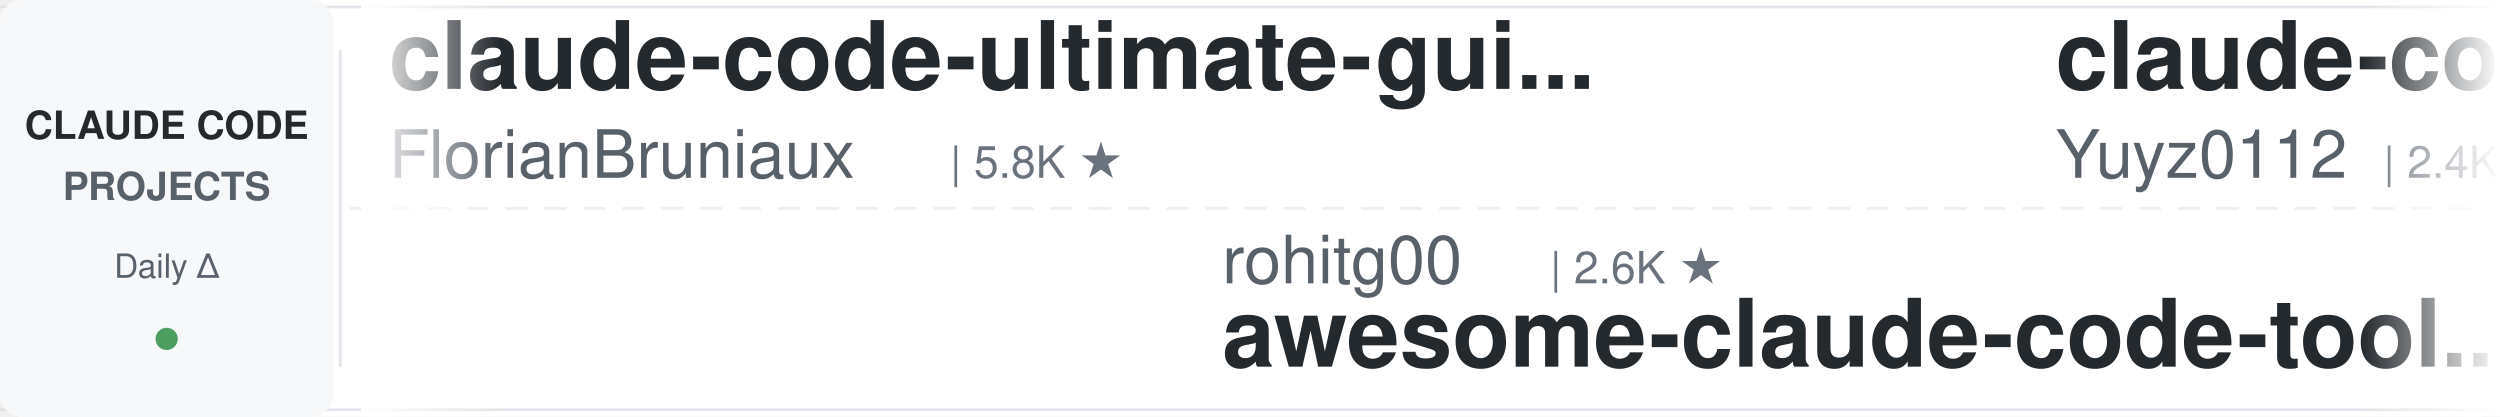
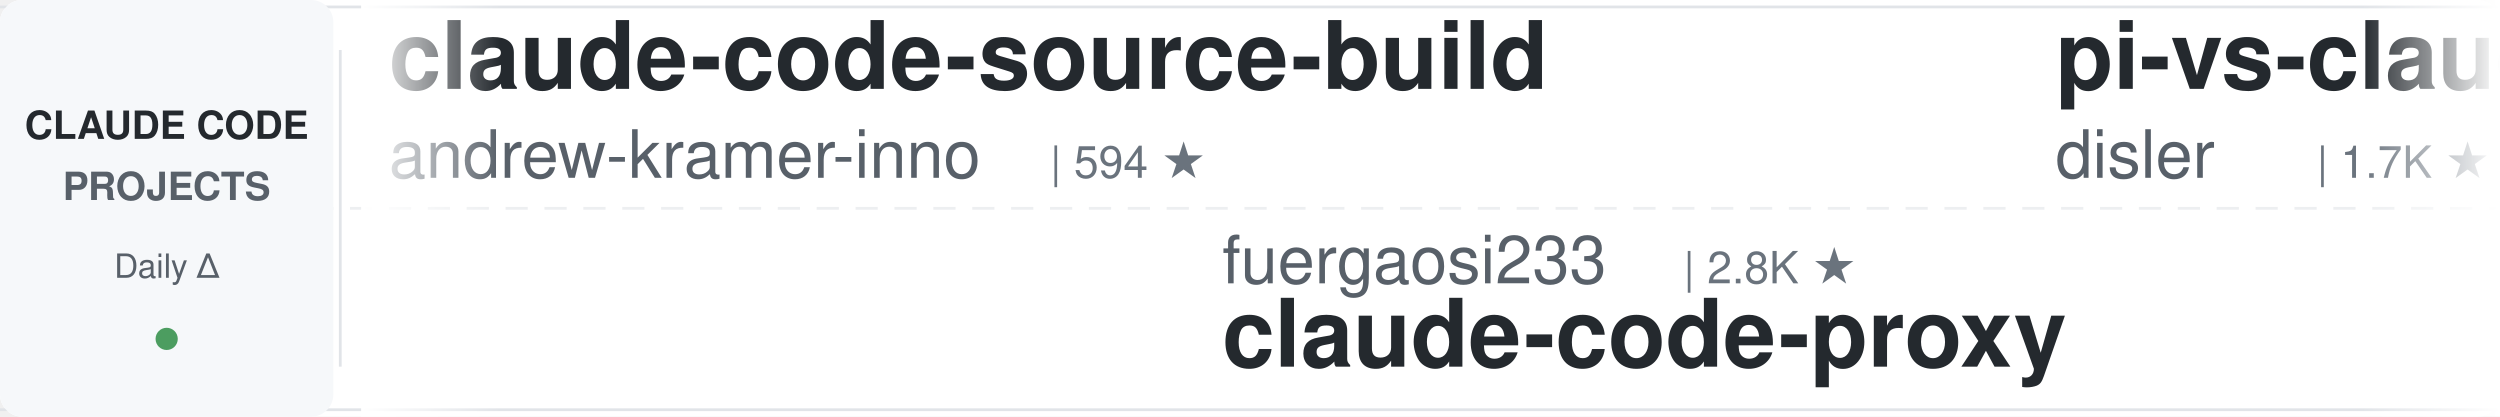
<svg xmlns="http://www.w3.org/2000/svg" width="900" height="150">
  <defs>
    <linearGradient id="leftFade" x1="0%" y1="0%" x2="100%" y2="0%">
      <stop offset="0%" style="stop-color:#ffffff;stop-opacity:1" />
      <stop offset="100%" style="stop-color:#ffffff;stop-opacity:0" />
    </linearGradient>
    <linearGradient id="rightFade" x1="0%" y1="0%" x2="100%" y2="0%">
      <stop offset="0%" style="stop-color:#ffffff;stop-opacity:0" />
      <stop offset="100%" style="stop-color:#ffffff;stop-opacity:1" />
    </linearGradient>
  </defs>
  <rect width="900" height="150" fill="#ffffff" rx="8" />
  <rect x="0" y="2" width="900" height="1" fill="#e1e4e8" />
  <rect x="0" y="147" width="900" height="1" fill="#e1e4e8" />
  <line x1="0" y1="75" x2="900" y2="75" stroke="#e1e4e8" stroke-width="1" stroke-dasharray="8 6" opacity="0.6" />
  <rect x="0" y="0" width="120" height="150" fill="#f6f8fa" rx="8" />
  <text x="60" y="50" font-family="-apple-system, BlinkMacSystemFont, 'Segoe UI', Helvetica, Arial, sans-serif" font-size="14" font-weight="600" fill="#24292e" text-anchor="middle">CLAUDE CODE</text>
  <text x="60" y="72" font-family="-apple-system, BlinkMacSystemFont, 'Segoe UI', Helvetica, Arial, sans-serif" font-size="14" font-weight="600" fill="#586069" text-anchor="middle">PROJECTS</text>
  <text x="60" y="100" font-family="-apple-system, BlinkMacSystemFont, 'Segoe UI', Helvetica, Arial, sans-serif" font-size="12" font-weight="500" fill="#586069" text-anchor="middle">Daily Δ</text>
  <circle cx="60" cy="122" r="4" fill="#22863a" opacity="0.8" />
  <rect x="122" y="18" width="1" height="114" fill="#e1e4e8" />
  <clipPath id="tickerClip">
    <rect x="130" y="0" width="770" height="150" />
  </clipPath>
  <g clip-path="url(#tickerClip)">
    <g id="tickerItems">
      <animateTransform attributeName="transform" attributeType="XML" type="translate" from="0 0" to="-3000 0" dur="54s" repeatCount="indefinite" />
      <g transform="translate(0, 0)">
-         <text x="140" y="32" font-family="-apple-system, BlinkMacSystemFont, 'Segoe UI', Helvetica, Arial, sans-serif" font-size="34" font-weight="600" fill="#24292e">claude-code-ultimate-gui...</text>
-         <text x="140" y="64" font-family="-apple-system, BlinkMacSystemFont, 'Segoe UI', Helvetica, Arial, sans-serif" font-size="24" font-weight="400" fill="#586069">FlorianBruniaux</text>
-         <text x="342" y="64" font-family="-apple-system, BlinkMacSystemFont, 'Segoe UI', Helvetica, Arial, sans-serif" font-size="16" font-weight="500" fill="#6a737d">| 5.8K ★</text>
+         <text x="140" y="32" font-family="-apple-system, BlinkMacSystemFont, 'Segoe UI', Helvetica, Arial, sans-serif" font-size="34" font-weight="600" fill="#24292e">claude-code-source-build</text>
+         <text x="140" y="64" font-family="-apple-system, BlinkMacSystemFont, 'Segoe UI', Helvetica, Arial, sans-serif" font-size="24" font-weight="400" fill="#586069">andrew-kramer-inno</text>
+         <text x="378" y="64" font-family="-apple-system, BlinkMacSystemFont, 'Segoe UI', Helvetica, Arial, sans-serif" font-size="16" font-weight="500" fill="#6a737d">| 594 ★</text>
      </g>
      <g transform="translate(300, 0)">
-         <text x="140" y="102" font-family="-apple-system, BlinkMacSystemFont, 'Segoe UI', Helvetica, Arial, sans-serif" font-size="24" font-weight="400" fill="#586069">rohitg00</text>
-         <text x="258" y="102" font-family="-apple-system, BlinkMacSystemFont, 'Segoe UI', Helvetica, Arial, sans-serif" font-size="16" font-weight="500" fill="#6a737d">| 2.6K ★</text>
-         <text x="140" y="132" font-family="-apple-system, BlinkMacSystemFont, 'Segoe UI', Helvetica, Arial, sans-serif" font-size="34" font-weight="600" fill="#24292e">awesome-claude-code-tool...</text>
+         <text x="140" y="102" font-family="-apple-system, BlinkMacSystemFont, 'Segoe UI', Helvetica, Arial, sans-serif" font-size="24" font-weight="400" fill="#586069">fuergaosi233</text>
+         <text x="306" y="102" font-family="-apple-system, BlinkMacSystemFont, 'Segoe UI', Helvetica, Arial, sans-serif" font-size="16" font-weight="500" fill="#6a737d">| 2.8K ★</text>
+         <text x="140" y="132" font-family="-apple-system, BlinkMacSystemFont, 'Segoe UI', Helvetica, Arial, sans-serif" font-size="34" font-weight="600" fill="#24292e">claude-code-proxy</text>
      </g>
      <g transform="translate(600, 0)">
-         <text x="140" y="32" font-family="-apple-system, BlinkMacSystemFont, 'Segoe UI', Helvetica, Arial, sans-serif" font-size="34" font-weight="600" fill="#24292e">claude-code-reverse</text>
-         <text x="140" y="64" font-family="-apple-system, BlinkMacSystemFont, 'Segoe UI', Helvetica, Arial, sans-serif" font-size="24" font-weight="400" fill="#586069">Yuyz0112</text>
-         <text x="258" y="64" font-family="-apple-system, BlinkMacSystemFont, 'Segoe UI', Helvetica, Arial, sans-serif" font-size="16" font-weight="500" fill="#6a737d">| 2.4K ★</text>
+         <text x="140" y="32" font-family="-apple-system, BlinkMacSystemFont, 'Segoe UI', Helvetica, Arial, sans-serif" font-size="34" font-weight="600" fill="#24292e">pi-vs-claude-code</text>
+         <text x="140" y="64" font-family="-apple-system, BlinkMacSystemFont, 'Segoe UI', Helvetica, Arial, sans-serif" font-size="24" font-weight="400" fill="#586069">disler</text>
+         <text x="234" y="64" font-family="-apple-system, BlinkMacSystemFont, 'Segoe UI', Helvetica, Arial, sans-serif" font-size="16" font-weight="500" fill="#6a737d">| 1.7K ★</text>
      </g>
      <g transform="translate(900, 0)">
-         <text x="140" y="102" font-family="-apple-system, BlinkMacSystemFont, 'Segoe UI', Helvetica, Arial, sans-serif" font-size="24" font-weight="400" fill="#586069">zebbern</text>
-         <text x="246" y="102" font-family="-apple-system, BlinkMacSystemFont, 'Segoe UI', Helvetica, Arial, sans-serif" font-size="16" font-weight="500" fill="#6a737d">| 4.6K ★</text>
-         <text x="140" y="132" font-family="-apple-system, BlinkMacSystemFont, 'Segoe UI', Helvetica, Arial, sans-serif" font-size="34" font-weight="600" fill="#24292e">claude-code-guide</text>
+         <text x="140" y="102" font-family="-apple-system, BlinkMacSystemFont, 'Segoe UI', Helvetica, Arial, sans-serif" font-size="24" font-weight="400" fill="#586069">daymade</text>
+         <text x="246" y="102" font-family="-apple-system, BlinkMacSystemFont, 'Segoe UI', Helvetica, Arial, sans-serif" font-size="16" font-weight="500" fill="#6a737d">| 1.4K ★</text>
+         <text x="140" y="132" font-family="-apple-system, BlinkMacSystemFont, 'Segoe UI', Helvetica, Arial, sans-serif" font-size="34" font-weight="600" fill="#24292e">claude-code-skills</text>
      </g>
      <g transform="translate(1200, 0)">
-         <text x="140" y="32" font-family="-apple-system, BlinkMacSystemFont, 'Segoe UI', Helvetica, Arial, sans-serif" font-size="34" font-weight="600" fill="#24292e">claude-code-showcase</text>
-         <text x="140" y="64" font-family="-apple-system, BlinkMacSystemFont, 'Segoe UI', Helvetica, Arial, sans-serif" font-size="24" font-weight="400" fill="#586069">ChrisWiles</text>
-         <text x="282" y="64" font-family="-apple-system, BlinkMacSystemFont, 'Segoe UI', Helvetica, Arial, sans-serif" font-size="16" font-weight="500" fill="#6a737d">| 6.0K ★</text>
+         <text x="140" y="32" font-family="-apple-system, BlinkMacSystemFont, 'Segoe UI', Helvetica, Arial, sans-serif" font-size="34" font-weight="600" fill="#24292e">everything-claude-code</text>
+         <text x="140" y="64" font-family="-apple-system, BlinkMacSystemFont, 'Segoe UI', Helvetica, Arial, sans-serif" font-size="24" font-weight="400" fill="#586069">WorldFlowAI</text>
+         <text x="294" y="64" font-family="-apple-system, BlinkMacSystemFont, 'Segoe UI', Helvetica, Arial, sans-serif" font-size="16" font-weight="500" fill="#6a737d">| 1.9K ★</text>
      </g>
      <g transform="translate(1500, 0)">
-         <text x="140" y="102" font-family="-apple-system, BlinkMacSystemFont, 'Segoe UI', Helvetica, Arial, sans-serif" font-size="24" font-weight="400" fill="#586069">darcyegb</text>
-         <text x="258" y="102" font-family="-apple-system, BlinkMacSystemFont, 'Segoe UI', Helvetica, Arial, sans-serif" font-size="16" font-weight="500" fill="#6a737d">| 760 ★</text>
-         <text x="140" y="132" font-family="-apple-system, BlinkMacSystemFont, 'Segoe UI', Helvetica, Arial, sans-serif" font-size="34" font-weight="600" fill="#24292e">ClaudeCodeAgents</text>
+         <text x="140" y="102" font-family="-apple-system, BlinkMacSystemFont, 'Segoe UI', Helvetica, Arial, sans-serif" font-size="24" font-weight="400" fill="#586069">kodu-ai</text>
+         <text x="246" y="102" font-family="-apple-system, BlinkMacSystemFont, 'Segoe UI', Helvetica, Arial, sans-serif" font-size="16" font-weight="500" fill="#6a737d">| 5.2K ★</text>
+         <text x="140" y="132" font-family="-apple-system, BlinkMacSystemFont, 'Segoe UI', Helvetica, Arial, sans-serif" font-size="34" font-weight="600" fill="#24292e">claude-coder</text>
      </g>
      <g transform="translate(1800, 0)">
        <text x="140" y="32" font-family="-apple-system, BlinkMacSystemFont, 'Segoe UI', Helvetica, Arial, sans-serif" font-size="34" font-weight="600" fill="#24292e">claude-code-video-toolki...</text>
        <text x="140" y="64" font-family="-apple-system, BlinkMacSystemFont, 'Segoe UI', Helvetica, Arial, sans-serif" font-size="24" font-weight="400" fill="#586069">digitalsamba</text>
        <text x="306" y="64" font-family="-apple-system, BlinkMacSystemFont, 'Segoe UI', Helvetica, Arial, sans-serif" font-size="16" font-weight="500" fill="#6a737d">| 2.0K ★</text>
      </g>
      <g transform="translate(2100, 0)">
-         <text x="140" y="102" font-family="-apple-system, BlinkMacSystemFont, 'Segoe UI', Helvetica, Arial, sans-serif" font-size="24" font-weight="400" fill="#586069">disler</text>
-         <text x="234" y="102" font-family="-apple-system, BlinkMacSystemFont, 'Segoe UI', Helvetica, Arial, sans-serif" font-size="16" font-weight="500" fill="#6a737d">| 1.7K ★</text>
-         <text x="140" y="132" font-family="-apple-system, BlinkMacSystemFont, 'Segoe UI', Helvetica, Arial, sans-serif" font-size="34" font-weight="600" fill="#24292e">pi-vs-claude-code</text>
+         <text x="140" y="102" font-family="-apple-system, BlinkMacSystemFont, 'Segoe UI', Helvetica, Arial, sans-serif" font-size="24" font-weight="400" fill="#586069">musistudio</text>
+         <text x="282" y="102" font-family="-apple-system, BlinkMacSystemFont, 'Segoe UI', Helvetica, Arial, sans-serif" font-size="16" font-weight="500" fill="#6a737d">| 37.0K ★</text>
+         <text x="140" y="132" font-family="-apple-system, BlinkMacSystemFont, 'Segoe UI', Helvetica, Arial, sans-serif" font-size="34" font-weight="600" fill="#24292e">claude-code-router</text>
      </g>
      <g transform="translate(2400, 0)">
-         <text x="140" y="32" font-family="-apple-system, BlinkMacSystemFont, 'Segoe UI', Helvetica, Arial, sans-serif" font-size="34" font-weight="600" fill="#24292e">claude-code-proxy</text>
-         <text x="140" y="64" font-family="-apple-system, BlinkMacSystemFont, 'Segoe UI', Helvetica, Arial, sans-serif" font-size="24" font-weight="400" fill="#586069">fuergaosi233</text>
-         <text x="306" y="64" font-family="-apple-system, BlinkMacSystemFont, 'Segoe UI', Helvetica, Arial, sans-serif" font-size="16" font-weight="500" fill="#6a737d">| 2.8K ★</text>
+         <text x="140" y="32" font-family="-apple-system, BlinkMacSystemFont, 'Segoe UI', Helvetica, Arial, sans-serif" font-size="34" font-weight="600" fill="#24292e">claude-code-guide</text>
+         <text x="140" y="64" font-family="-apple-system, BlinkMacSystemFont, 'Segoe UI', Helvetica, Arial, sans-serif" font-size="24" font-weight="400" fill="#586069">Cranot</text>
+         <text x="234" y="64" font-family="-apple-system, BlinkMacSystemFont, 'Segoe UI', Helvetica, Arial, sans-serif" font-size="16" font-weight="500" fill="#6a737d">| 2.9K ★</text>
      </g>
      <g transform="translate(2700, 0)">
-         <text x="140" y="102" font-family="-apple-system, BlinkMacSystemFont, 'Segoe UI', Helvetica, Arial, sans-serif" font-size="24" font-weight="400" fill="#586069">Donchitos</text>
-         <text x="270" y="102" font-family="-apple-system, BlinkMacSystemFont, 'Segoe UI', Helvetica, Arial, sans-serif" font-size="16" font-weight="500" fill="#6a737d">| 24.7K ★</text>
-         <text x="140" y="132" font-family="-apple-system, BlinkMacSystemFont, 'Segoe UI', Helvetica, Arial, sans-serif" font-size="34" font-weight="600" fill="#24292e">Claude-Code-Game-Studios</text>
+         <text x="140" y="102" font-family="-apple-system, BlinkMacSystemFont, 'Segoe UI', Helvetica, Arial, sans-serif" font-size="24" font-weight="400" fill="#586069">repowise-dev</text>
+         <text x="306" y="102" font-family="-apple-system, BlinkMacSystemFont, 'Segoe UI', Helvetica, Arial, sans-serif" font-size="16" font-weight="500" fill="#6a737d">| 1.2K ★</text>
+         <text x="140" y="132" font-family="-apple-system, BlinkMacSystemFont, 'Segoe UI', Helvetica, Arial, sans-serif" font-size="34" font-weight="600" fill="#24292e">claude-code-prompts</text>
      </g>
      <g transform="translate(3000, 0)">
-         <text x="140" y="32" font-family="-apple-system, BlinkMacSystemFont, 'Segoe UI', Helvetica, Arial, sans-serif" font-size="34" font-weight="600" fill="#24292e">claude-code-ultimate-gui...</text>
-         <text x="140" y="64" font-family="-apple-system, BlinkMacSystemFont, 'Segoe UI', Helvetica, Arial, sans-serif" font-size="24" font-weight="400" fill="#586069">FlorianBruniaux</text>
-         <text x="342" y="64" font-family="-apple-system, BlinkMacSystemFont, 'Segoe UI', Helvetica, Arial, sans-serif" font-size="16" font-weight="500" fill="#6a737d">| 5.8K ★</text>
+         <text x="140" y="32" font-family="-apple-system, BlinkMacSystemFont, 'Segoe UI', Helvetica, Arial, sans-serif" font-size="34" font-weight="600" fill="#24292e">claude-code-source-build</text>
+         <text x="140" y="64" font-family="-apple-system, BlinkMacSystemFont, 'Segoe UI', Helvetica, Arial, sans-serif" font-size="24" font-weight="400" fill="#586069">andrew-kramer-inno</text>
+         <text x="378" y="64" font-family="-apple-system, BlinkMacSystemFont, 'Segoe UI', Helvetica, Arial, sans-serif" font-size="16" font-weight="500" fill="#6a737d">| 594 ★</text>
      </g>
      <g transform="translate(3300, 0)">
-         <text x="140" y="102" font-family="-apple-system, BlinkMacSystemFont, 'Segoe UI', Helvetica, Arial, sans-serif" font-size="24" font-weight="400" fill="#586069">rohitg00</text>
-         <text x="258" y="102" font-family="-apple-system, BlinkMacSystemFont, 'Segoe UI', Helvetica, Arial, sans-serif" font-size="16" font-weight="500" fill="#6a737d">| 2.6K ★</text>
-         <text x="140" y="132" font-family="-apple-system, BlinkMacSystemFont, 'Segoe UI', Helvetica, Arial, sans-serif" font-size="34" font-weight="600" fill="#24292e">awesome-claude-code-tool...</text>
+         <text x="140" y="102" font-family="-apple-system, BlinkMacSystemFont, 'Segoe UI', Helvetica, Arial, sans-serif" font-size="24" font-weight="400" fill="#586069">fuergaosi233</text>
+         <text x="306" y="102" font-family="-apple-system, BlinkMacSystemFont, 'Segoe UI', Helvetica, Arial, sans-serif" font-size="16" font-weight="500" fill="#6a737d">| 2.8K ★</text>
+         <text x="140" y="132" font-family="-apple-system, BlinkMacSystemFont, 'Segoe UI', Helvetica, Arial, sans-serif" font-size="34" font-weight="600" fill="#24292e">claude-code-proxy</text>
      </g>
      <g transform="translate(3600, 0)">
-         <text x="140" y="32" font-family="-apple-system, BlinkMacSystemFont, 'Segoe UI', Helvetica, Arial, sans-serif" font-size="34" font-weight="600" fill="#24292e">claude-code-reverse</text>
-         <text x="140" y="64" font-family="-apple-system, BlinkMacSystemFont, 'Segoe UI', Helvetica, Arial, sans-serif" font-size="24" font-weight="400" fill="#586069">Yuyz0112</text>
-         <text x="258" y="64" font-family="-apple-system, BlinkMacSystemFont, 'Segoe UI', Helvetica, Arial, sans-serif" font-size="16" font-weight="500" fill="#6a737d">| 2.4K ★</text>
+         <text x="140" y="32" font-family="-apple-system, BlinkMacSystemFont, 'Segoe UI', Helvetica, Arial, sans-serif" font-size="34" font-weight="600" fill="#24292e">pi-vs-claude-code</text>
+         <text x="140" y="64" font-family="-apple-system, BlinkMacSystemFont, 'Segoe UI', Helvetica, Arial, sans-serif" font-size="24" font-weight="400" fill="#586069">disler</text>
+         <text x="234" y="64" font-family="-apple-system, BlinkMacSystemFont, 'Segoe UI', Helvetica, Arial, sans-serif" font-size="16" font-weight="500" fill="#6a737d">| 1.7K ★</text>
      </g>
      <g transform="translate(3900, 0)">
-         <text x="140" y="102" font-family="-apple-system, BlinkMacSystemFont, 'Segoe UI', Helvetica, Arial, sans-serif" font-size="24" font-weight="400" fill="#586069">zebbern</text>
-         <text x="246" y="102" font-family="-apple-system, BlinkMacSystemFont, 'Segoe UI', Helvetica, Arial, sans-serif" font-size="16" font-weight="500" fill="#6a737d">| 4.6K ★</text>
-         <text x="140" y="132" font-family="-apple-system, BlinkMacSystemFont, 'Segoe UI', Helvetica, Arial, sans-serif" font-size="34" font-weight="600" fill="#24292e">claude-code-guide</text>
+         <text x="140" y="102" font-family="-apple-system, BlinkMacSystemFont, 'Segoe UI', Helvetica, Arial, sans-serif" font-size="24" font-weight="400" fill="#586069">daymade</text>
+         <text x="246" y="102" font-family="-apple-system, BlinkMacSystemFont, 'Segoe UI', Helvetica, Arial, sans-serif" font-size="16" font-weight="500" fill="#6a737d">| 1.4K ★</text>
+         <text x="140" y="132" font-family="-apple-system, BlinkMacSystemFont, 'Segoe UI', Helvetica, Arial, sans-serif" font-size="34" font-weight="600" fill="#24292e">claude-code-skills</text>
      </g>
    </g>
  </g>
  <rect x="130" y="0" width="50" height="150" fill="url(#leftFade)" />
  <rect x="850" y="0" width="50" height="150" fill="url(#rightFade)" />
</svg>
